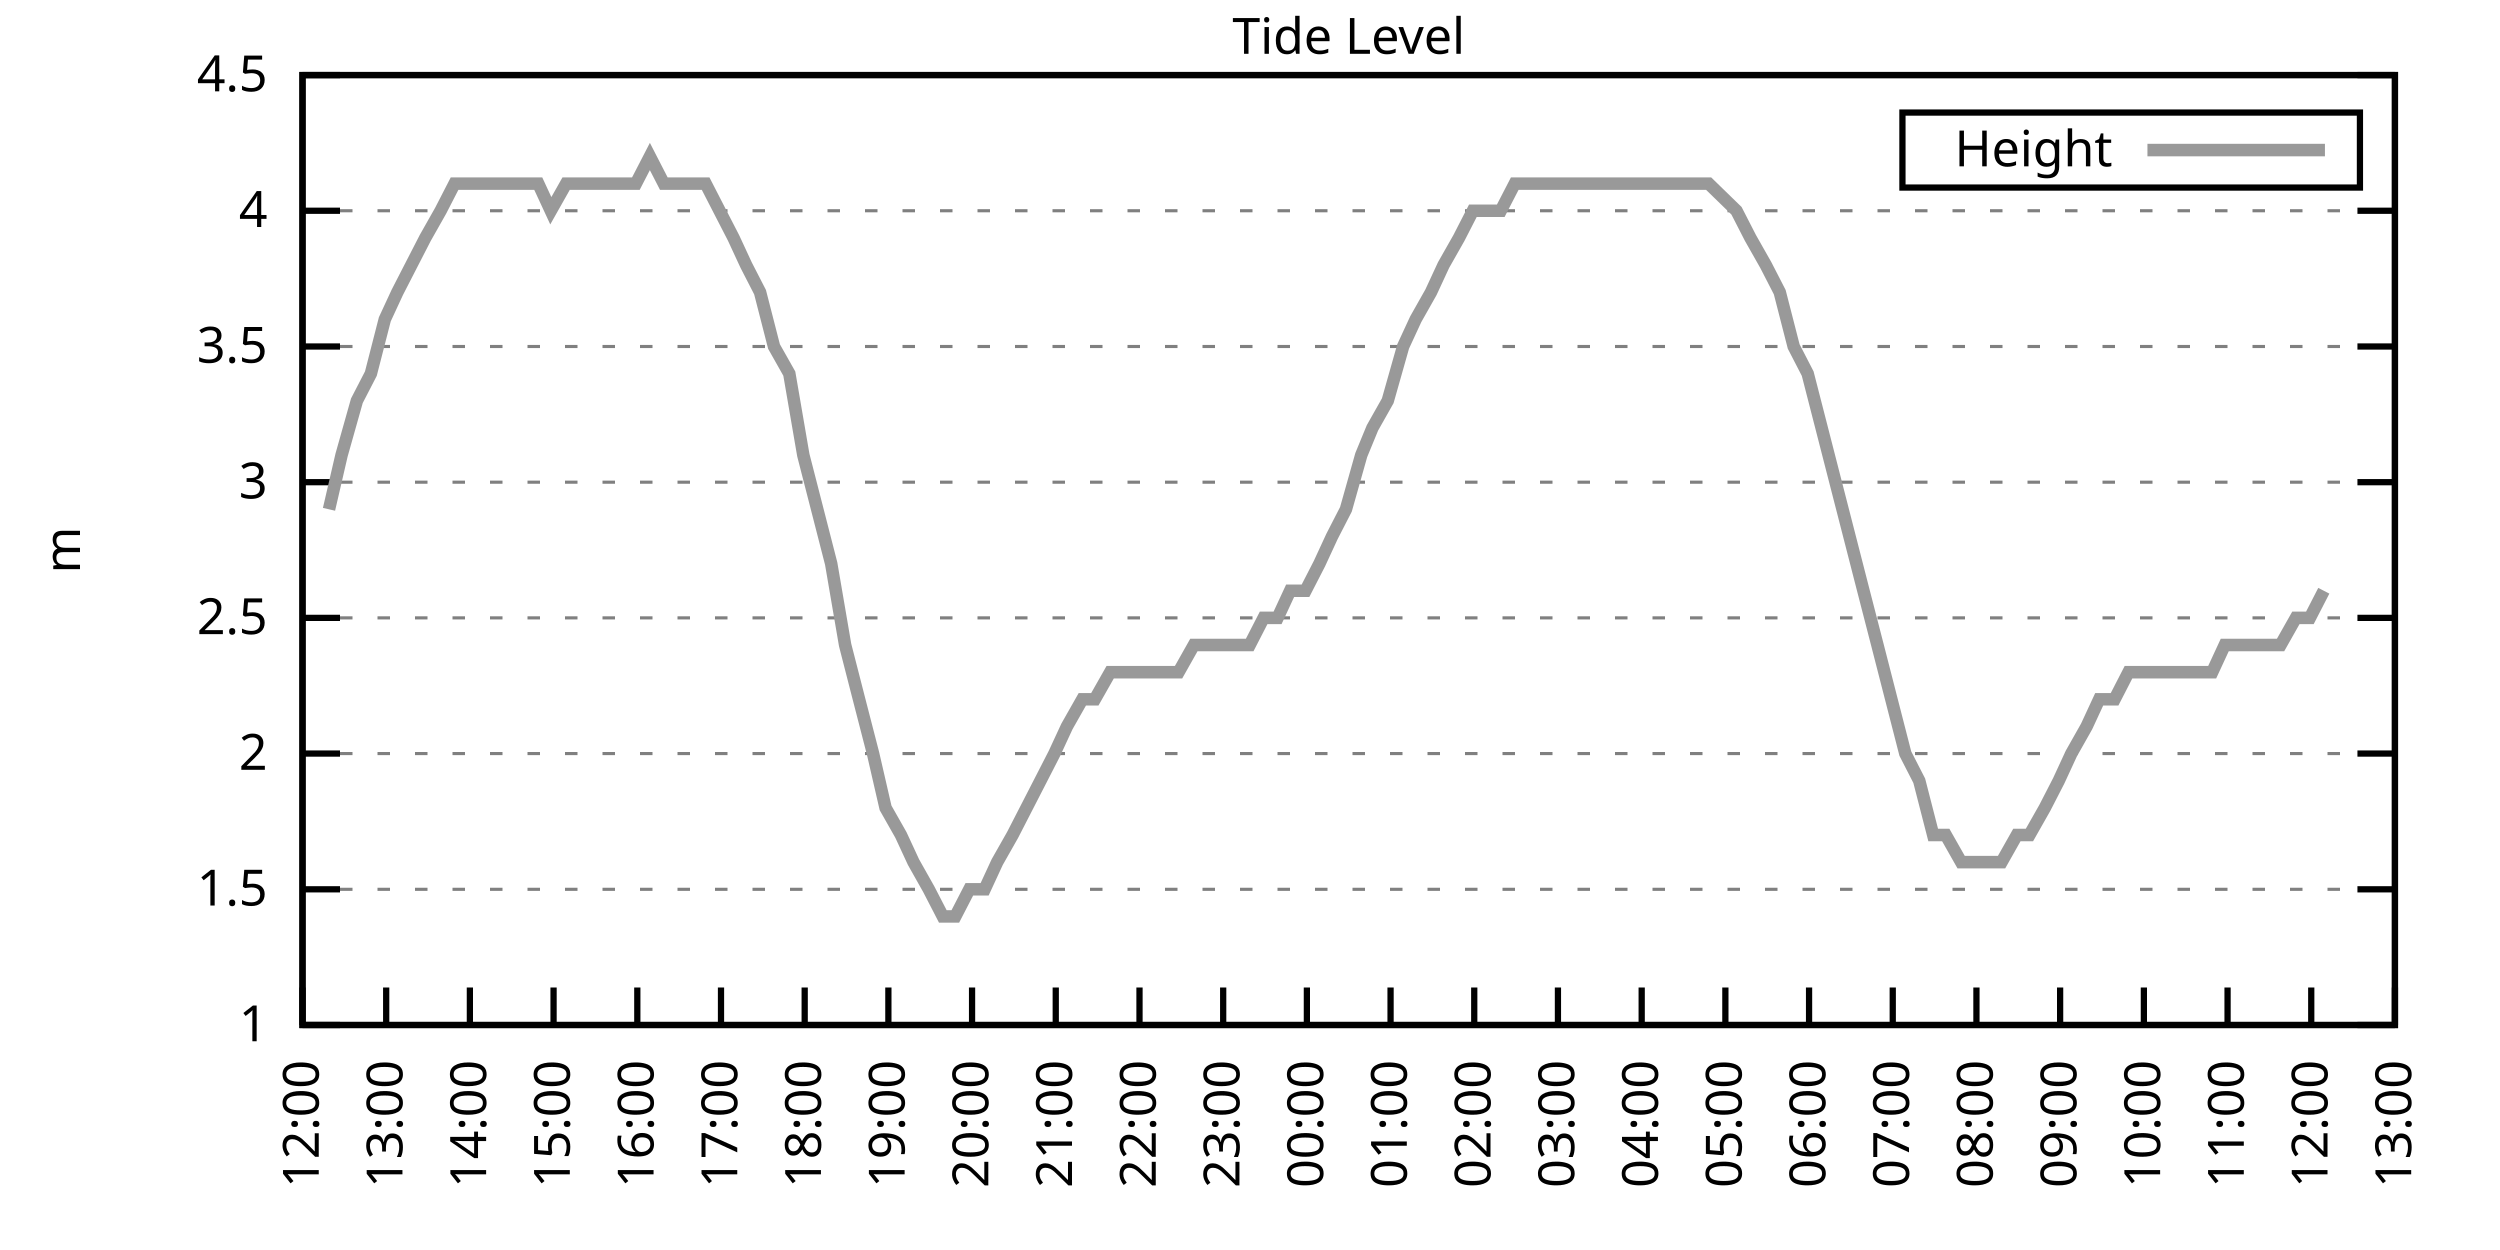
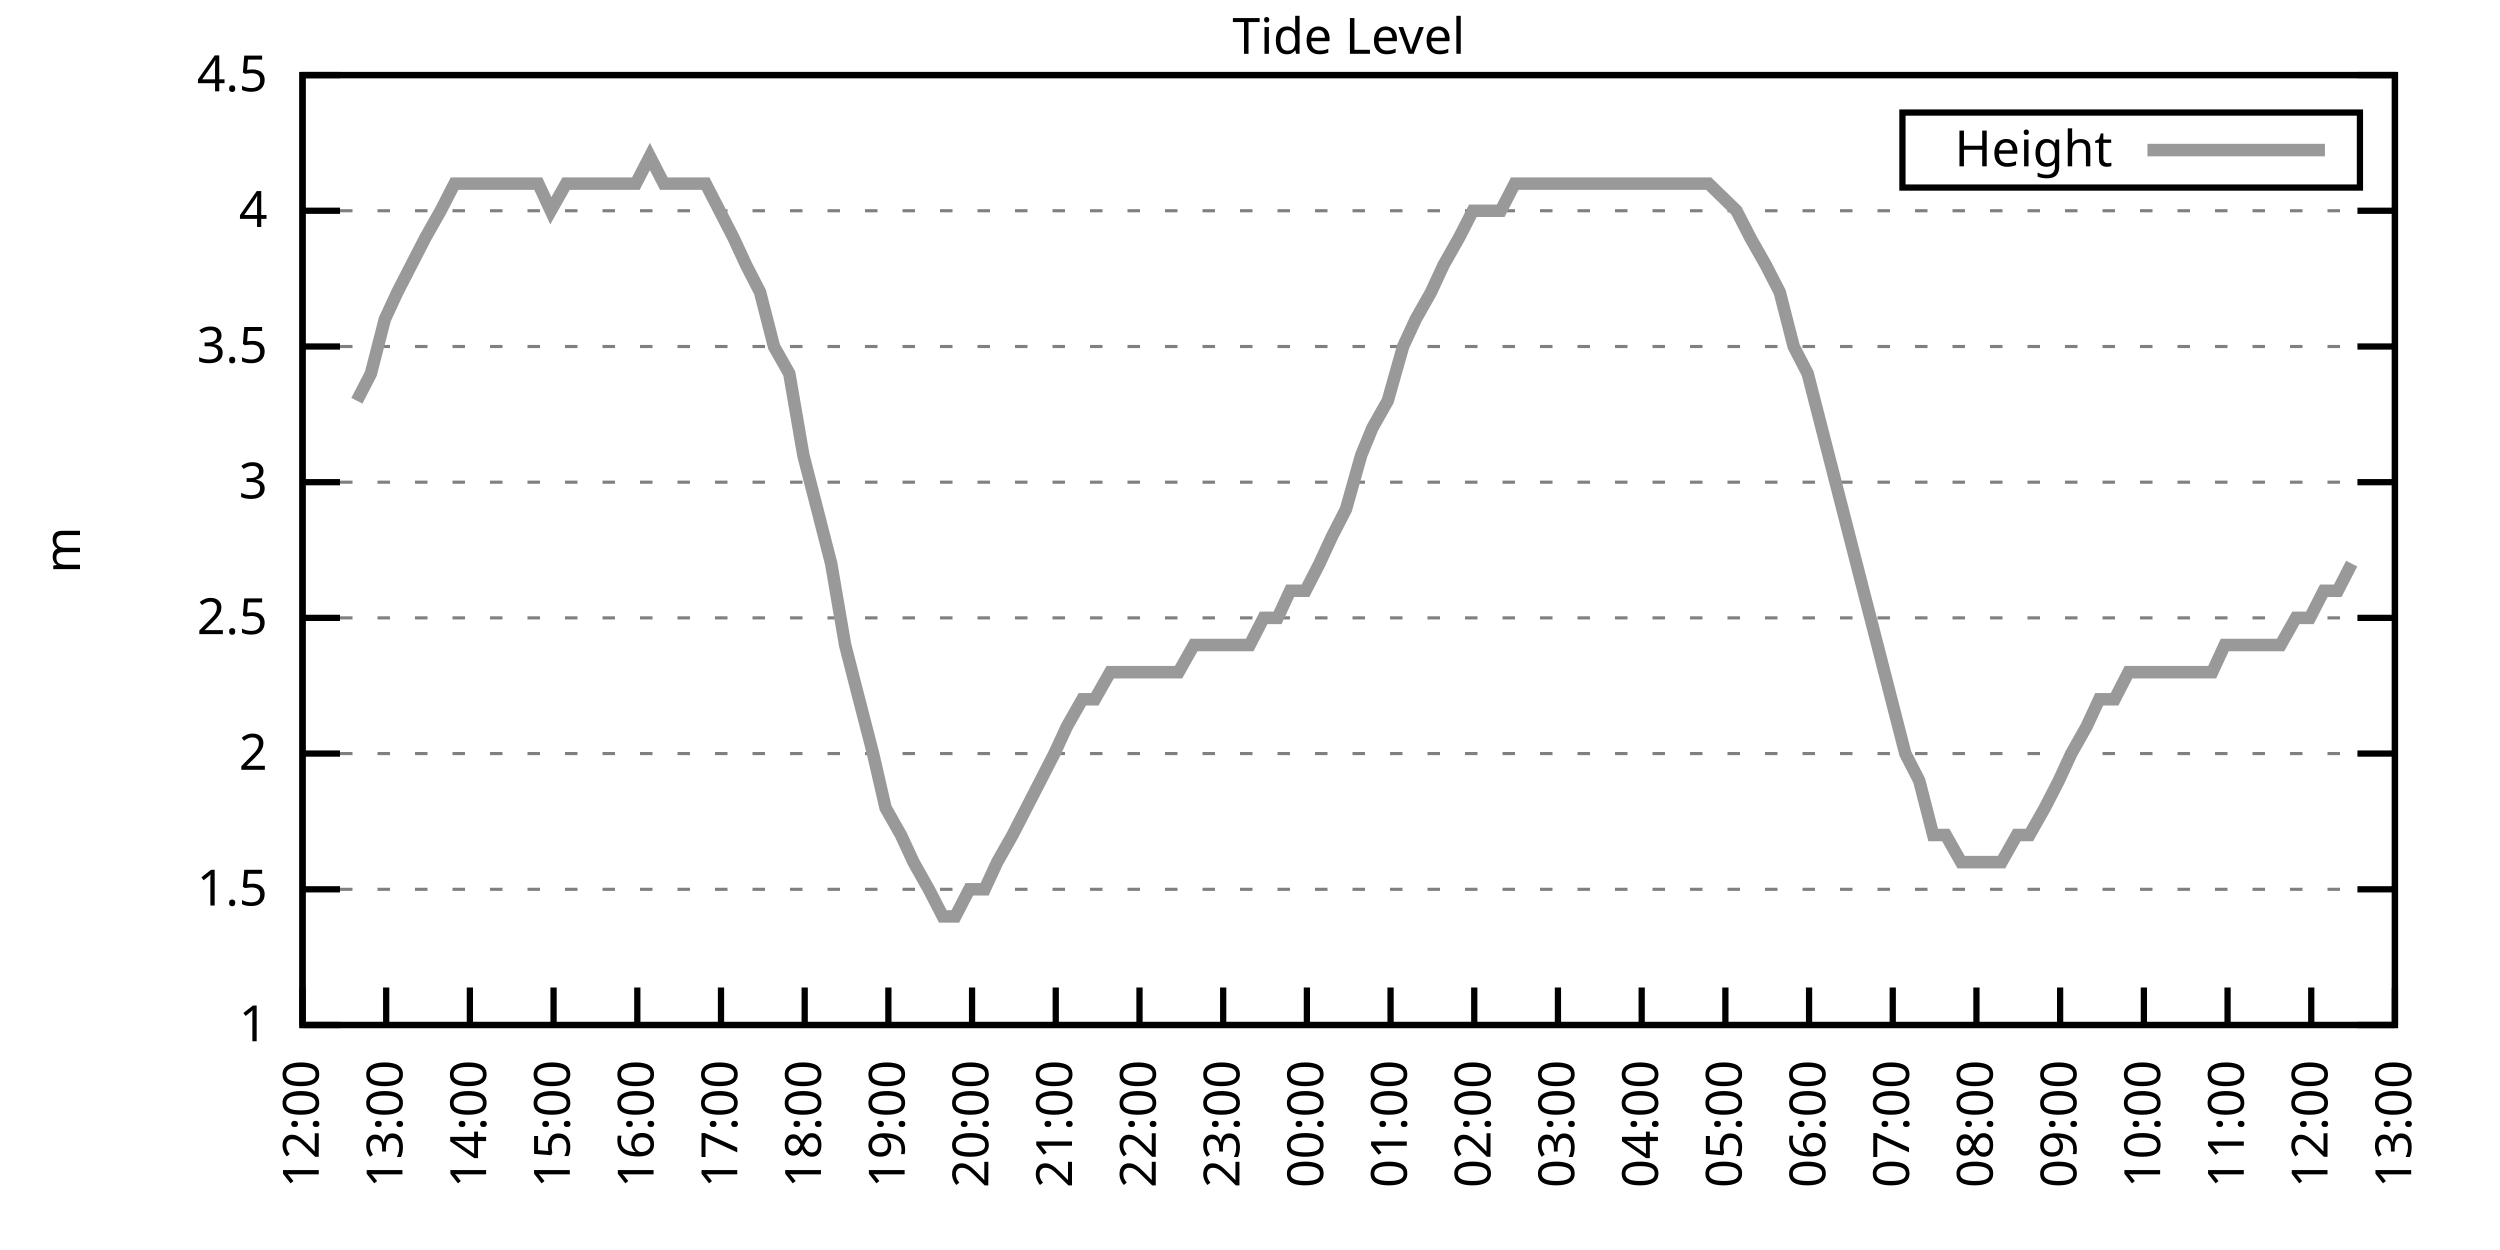
<svg xmlns="http://www.w3.org/2000/svg" xmlns:xlink="http://www.w3.org/1999/xlink" width="400" height="200" viewBox="0 0 400 200">
  <g id="gnuplot_canvas">
    <rect x="0" y="0" width="400" height="200" fill="none" />
    <defs>
      <circle id="gpDot" r="0.5" stroke-width="0.5" stroke="currentColor" />
      <path id="gpPt0" stroke-width="0.333" stroke="currentColor" d="M-1,0 h2 M0,-1 v2" />
      <path id="gpPt1" stroke-width="0.333" stroke="currentColor" d="M-1,-1 L1,1 M1,-1 L-1,1" />
      <path id="gpPt2" stroke-width="0.333" stroke="currentColor" d="M-1,0 L1,0 M0,-1 L0,1 M-1,-1 L1,1 M-1,1 L1,-1" />
      <rect id="gpPt3" stroke-width="0.333" stroke="currentColor" x="-1" y="-1" width="2" height="2" />
      <rect id="gpPt4" stroke-width="0.333" stroke="currentColor" fill="currentColor" x="-1" y="-1" width="2" height="2" />
      <circle id="gpPt5" stroke-width="0.333" stroke="currentColor" cx="0" cy="0" r="1" />
      <use xlink:href="#gpPt5" id="gpPt6" fill="currentColor" stroke="none" />
      <path id="gpPt7" stroke-width="0.333" stroke="currentColor" d="M0,-1.33 L-1.33,0.67 L1.33,0.67 z" />
      <use xlink:href="#gpPt7" id="gpPt8" fill="currentColor" stroke="none" />
      <use xlink:href="#gpPt7" id="gpPt9" stroke="currentColor" transform="rotate(180)" />
      <use xlink:href="#gpPt9" id="gpPt10" fill="currentColor" stroke="none" />
      <use xlink:href="#gpPt3" id="gpPt11" stroke="currentColor" transform="rotate(45)" />
      <use xlink:href="#gpPt11" id="gpPt12" fill="currentColor" stroke="none" />
      <path id="gpPt13" stroke-width="0.333" stroke="currentColor" d="M0,1.330 L1.265,0.411 L0.782,-1.067 L-0.782,-1.076 L-1.265,0.411 z" />
      <use xlink:href="#gpPt13" id="gpPt14" fill="currentColor" stroke="none" />
      <filter id="textbox" filterUnits="objectBoundingBox" x="0" y="0" height="1" width="1">
        <feFlood flood-color="white" flood-opacity="1" result="bgnd" />
        <feComposite in="SourceGraphic" in2="bgnd" operator="atop" />
      </filter>
      <filter id="greybox" filterUnits="objectBoundingBox" x="0" y="0" height="1" width="1">
        <feFlood flood-color="lightgrey" flood-opacity="1" result="grey" />
        <feComposite in="SourceGraphic" in2="grey" operator="atop" />
      </filter>
    </defs>
    <g fill="none" color="white" stroke="currentColor" stroke-width="1.00" stroke-linecap="butt" stroke-linejoin="miter">
</g>
    <g fill="none" color="black" stroke="currentColor" stroke-width="1.00" stroke-linecap="butt" stroke-linejoin="miter">
      <g stroke="none" shape-rendering="crispEdges">
        <polygon fill="rgb(255, 255, 255)" points="48.40,164.00 383.18,164.00 383.18,12.02 48.40,12.02 " />
      </g>
    </g>
    <g fill="none" color="black" stroke="currentColor" stroke-width="1.00" stroke-linecap="butt" stroke-linejoin="miter">
</g>
    <g fill="none" color="black" stroke="black" stroke-width="0.50" stroke-linecap="butt" stroke-linejoin="miter">
</g>
    <g fill="none" color="gray" stroke="currentColor" stroke-width="0.50" stroke-linecap="butt" stroke-linejoin="miter">
      <path stroke="gray" stroke-dasharray="2,4" class="gridline" d="M48.40,164.00 L383.19,164.00  " />
    </g>
    <g fill="none" color="gray" stroke="gray" stroke-width="1.00" stroke-linecap="butt" stroke-linejoin="miter">
</g>
    <g fill="none" color="black" stroke="currentColor" stroke-width="1.00" stroke-linecap="butt" stroke-linejoin="miter">
      <path stroke="black" d="M48.40,164.00 L54.40,164.00 M383.19,164.00 L377.19,164.00  " />
      <g transform="translate(42.80,166.60)" stroke="none" fill="black" font-family="Sans" font-size="8.00" text-anchor="end">
        <text>
          <tspan font-family="Sans"> 1</tspan>
        </text>
      </g>
    </g>
    <g fill="none" color="black" stroke="currentColor" stroke-width="1.00" stroke-linecap="butt" stroke-linejoin="miter">
</g>
    <g fill="none" color="black" stroke="black" stroke-width="0.50" stroke-linecap="butt" stroke-linejoin="miter">
</g>
    <g fill="none" color="gray" stroke="currentColor" stroke-width="0.50" stroke-linecap="butt" stroke-linejoin="miter">
      <path stroke="gray" stroke-dasharray="2,4" class="gridline" d="M48.40,142.29 L383.19,142.29  " />
    </g>
    <g fill="none" color="gray" stroke="gray" stroke-width="1.00" stroke-linecap="butt" stroke-linejoin="miter">
</g>
    <g fill="none" color="black" stroke="currentColor" stroke-width="1.00" stroke-linecap="butt" stroke-linejoin="miter">
      <path stroke="black" d="M48.40,142.29 L54.40,142.29 M383.19,142.29 L377.19,142.29  " />
      <g transform="translate(42.80,144.89)" stroke="none" fill="black" font-family="Sans" font-size="8.00" text-anchor="end">
        <text>
          <tspan font-family="Sans"> 1.5</tspan>
        </text>
      </g>
    </g>
    <g fill="none" color="black" stroke="currentColor" stroke-width="1.00" stroke-linecap="butt" stroke-linejoin="miter">
</g>
    <g fill="none" color="black" stroke="black" stroke-width="0.50" stroke-linecap="butt" stroke-linejoin="miter">
</g>
    <g fill="none" color="gray" stroke="currentColor" stroke-width="0.50" stroke-linecap="butt" stroke-linejoin="miter">
      <path stroke="gray" stroke-dasharray="2,4" class="gridline" d="M48.40,120.57 L383.19,120.57  " />
    </g>
    <g fill="none" color="gray" stroke="gray" stroke-width="1.00" stroke-linecap="butt" stroke-linejoin="miter">
</g>
    <g fill="none" color="black" stroke="currentColor" stroke-width="1.00" stroke-linecap="butt" stroke-linejoin="miter">
      <path stroke="black" d="M48.40,120.57 L54.40,120.57 M383.19,120.57 L377.19,120.57  " />
      <g transform="translate(42.80,123.17)" stroke="none" fill="black" font-family="Sans" font-size="8.00" text-anchor="end">
        <text>
          <tspan font-family="Sans"> 2</tspan>
        </text>
      </g>
    </g>
    <g fill="none" color="black" stroke="currentColor" stroke-width="1.00" stroke-linecap="butt" stroke-linejoin="miter">
</g>
    <g fill="none" color="black" stroke="black" stroke-width="0.50" stroke-linecap="butt" stroke-linejoin="miter">
</g>
    <g fill="none" color="gray" stroke="currentColor" stroke-width="0.50" stroke-linecap="butt" stroke-linejoin="miter">
      <path stroke="gray" stroke-dasharray="2,4" class="gridline" d="M48.40,98.86 L383.19,98.86  " />
    </g>
    <g fill="none" color="gray" stroke="gray" stroke-width="1.00" stroke-linecap="butt" stroke-linejoin="miter">
</g>
    <g fill="none" color="black" stroke="currentColor" stroke-width="1.00" stroke-linecap="butt" stroke-linejoin="miter">
      <path stroke="black" d="M48.40,98.86 L54.40,98.86 M383.19,98.86 L377.19,98.86  " />
      <g transform="translate(42.80,101.46)" stroke="none" fill="black" font-family="Sans" font-size="8.00" text-anchor="end">
        <text>
          <tspan font-family="Sans"> 2.5</tspan>
        </text>
      </g>
    </g>
    <g fill="none" color="black" stroke="currentColor" stroke-width="1.00" stroke-linecap="butt" stroke-linejoin="miter">
</g>
    <g fill="none" color="black" stroke="black" stroke-width="0.50" stroke-linecap="butt" stroke-linejoin="miter">
</g>
    <g fill="none" color="gray" stroke="currentColor" stroke-width="0.50" stroke-linecap="butt" stroke-linejoin="miter">
      <path stroke="gray" stroke-dasharray="2,4" class="gridline" d="M48.40,77.15 L383.19,77.15  " />
    </g>
    <g fill="none" color="gray" stroke="gray" stroke-width="1.00" stroke-linecap="butt" stroke-linejoin="miter">
</g>
    <g fill="none" color="black" stroke="currentColor" stroke-width="1.00" stroke-linecap="butt" stroke-linejoin="miter">
      <path stroke="black" d="M48.40,77.15 L54.40,77.15 M383.19,77.15 L377.19,77.15  " />
      <g transform="translate(42.80,79.75)" stroke="none" fill="black" font-family="Sans" font-size="8.00" text-anchor="end">
        <text>
          <tspan font-family="Sans"> 3</tspan>
        </text>
      </g>
    </g>
    <g fill="none" color="black" stroke="currentColor" stroke-width="1.00" stroke-linecap="butt" stroke-linejoin="miter">
</g>
    <g fill="none" color="black" stroke="black" stroke-width="0.50" stroke-linecap="butt" stroke-linejoin="miter">
</g>
    <g fill="none" color="gray" stroke="currentColor" stroke-width="0.50" stroke-linecap="butt" stroke-linejoin="miter">
      <path stroke="gray" stroke-dasharray="2,4" class="gridline" d="M48.40,55.44 L383.19,55.44  " />
    </g>
    <g fill="none" color="gray" stroke="gray" stroke-width="1.00" stroke-linecap="butt" stroke-linejoin="miter">
</g>
    <g fill="none" color="black" stroke="currentColor" stroke-width="1.00" stroke-linecap="butt" stroke-linejoin="miter">
      <path stroke="black" d="M48.40,55.44 L54.40,55.44 M383.19,55.44 L377.19,55.44  " />
      <g transform="translate(42.80,58.04)" stroke="none" fill="black" font-family="Sans" font-size="8.00" text-anchor="end">
        <text>
          <tspan font-family="Sans"> 3.5</tspan>
        </text>
      </g>
    </g>
    <g fill="none" color="black" stroke="currentColor" stroke-width="1.00" stroke-linecap="butt" stroke-linejoin="miter">
</g>
    <g fill="none" color="black" stroke="black" stroke-width="0.50" stroke-linecap="butt" stroke-linejoin="miter">
</g>
    <g fill="none" color="gray" stroke="currentColor" stroke-width="0.50" stroke-linecap="butt" stroke-linejoin="miter">
      <path stroke="gray" stroke-dasharray="2,4" class="gridline" d="M48.40,33.72 L383.19,33.72  " />
    </g>
    <g fill="none" color="gray" stroke="gray" stroke-width="1.00" stroke-linecap="butt" stroke-linejoin="miter">
</g>
    <g fill="none" color="black" stroke="currentColor" stroke-width="1.00" stroke-linecap="butt" stroke-linejoin="miter">
      <path stroke="black" d="M48.40,33.72 L54.40,33.72 M383.19,33.72 L377.19,33.72  " />
      <g transform="translate(42.80,36.32)" stroke="none" fill="black" font-family="Sans" font-size="8.00" text-anchor="end">
        <text>
          <tspan font-family="Sans"> 4</tspan>
        </text>
      </g>
    </g>
    <g fill="none" color="black" stroke="currentColor" stroke-width="1.00" stroke-linecap="butt" stroke-linejoin="miter">
</g>
    <g fill="none" color="black" stroke="black" stroke-width="0.50" stroke-linecap="butt" stroke-linejoin="miter">
</g>
    <g fill="none" color="gray" stroke="currentColor" stroke-width="0.50" stroke-linecap="butt" stroke-linejoin="miter">
      <path stroke="gray" stroke-dasharray="2,4" class="gridline" d="M48.40,12.01 L383.19,12.01  " />
    </g>
    <g fill="none" color="gray" stroke="gray" stroke-width="1.00" stroke-linecap="butt" stroke-linejoin="miter">
</g>
    <g fill="none" color="black" stroke="currentColor" stroke-width="1.00" stroke-linecap="butt" stroke-linejoin="miter">
      <path stroke="black" d="M48.40,12.01 L54.40,12.01 M383.19,12.01 L377.19,12.01  " />
      <g transform="translate(42.80,14.61)" stroke="none" fill="black" font-family="Sans" font-size="8.00" text-anchor="end">
        <text>
          <tspan font-family="Sans"> 4.5</tspan>
        </text>
      </g>
    </g>
    <g fill="none" color="black" stroke="currentColor" stroke-width="1.00" stroke-linecap="butt" stroke-linejoin="miter">
      <path stroke="black" d="M48.40,164.00 L48.40,158.00  " />
      <g transform="translate(51.00,169.60) rotate(270.00)" stroke="none" fill="black" font-family="Sans" font-size="8.00" text-anchor="end">
        <text>
          <tspan font-family="Sans">12:00</tspan>
        </text>
      </g>
    </g>
    <g fill="none" color="black" stroke="currentColor" stroke-width="1.00" stroke-linecap="butt" stroke-linejoin="miter">
      <path stroke="black" d="M61.79,164.00 L61.79,158.00  " />
      <g transform="translate(64.39,169.60) rotate(270.00)" stroke="none" fill="black" font-family="Sans" font-size="8.00" text-anchor="end">
        <text>
          <tspan font-family="Sans">13:00</tspan>
        </text>
      </g>
    </g>
    <g fill="none" color="black" stroke="currentColor" stroke-width="1.00" stroke-linecap="butt" stroke-linejoin="miter">
      <path stroke="black" d="M75.18,164.00 L75.18,158.00  " />
      <g transform="translate(77.78,169.60) rotate(270.00)" stroke="none" fill="black" font-family="Sans" font-size="8.00" text-anchor="end">
        <text>
          <tspan font-family="Sans">14:00</tspan>
        </text>
      </g>
    </g>
    <g fill="none" color="black" stroke="currentColor" stroke-width="1.00" stroke-linecap="butt" stroke-linejoin="miter">
      <path stroke="black" d="M88.57,164.00 L88.57,158.00  " />
      <g transform="translate(91.17,169.60) rotate(270.00)" stroke="none" fill="black" font-family="Sans" font-size="8.00" text-anchor="end">
        <text>
          <tspan font-family="Sans">15:00</tspan>
        </text>
      </g>
    </g>
    <g fill="none" color="black" stroke="currentColor" stroke-width="1.00" stroke-linecap="butt" stroke-linejoin="miter">
      <path stroke="black" d="M101.97,164.00 L101.97,158.00  " />
      <g transform="translate(104.57,169.60) rotate(270.00)" stroke="none" fill="black" font-family="Sans" font-size="8.00" text-anchor="end">
        <text>
          <tspan font-family="Sans">16:00</tspan>
        </text>
      </g>
    </g>
    <g fill="none" color="black" stroke="currentColor" stroke-width="1.00" stroke-linecap="butt" stroke-linejoin="miter">
      <path stroke="black" d="M115.36,164.00 L115.36,158.00  " />
      <g transform="translate(117.96,169.60) rotate(270.00)" stroke="none" fill="black" font-family="Sans" font-size="8.00" text-anchor="end">
        <text>
          <tspan font-family="Sans">17:00</tspan>
        </text>
      </g>
    </g>
    <g fill="none" color="black" stroke="currentColor" stroke-width="1.00" stroke-linecap="butt" stroke-linejoin="miter">
      <path stroke="black" d="M128.75,164.00 L128.75,158.00  " />
      <g transform="translate(131.35,169.60) rotate(270.00)" stroke="none" fill="black" font-family="Sans" font-size="8.00" text-anchor="end">
        <text>
          <tspan font-family="Sans">18:00</tspan>
        </text>
      </g>
    </g>
    <g fill="none" color="black" stroke="currentColor" stroke-width="1.00" stroke-linecap="butt" stroke-linejoin="miter">
      <path stroke="black" d="M142.14,164.00 L142.14,158.00  " />
      <g transform="translate(144.74,169.60) rotate(270.00)" stroke="none" fill="black" font-family="Sans" font-size="8.00" text-anchor="end">
        <text>
          <tspan font-family="Sans">19:00</tspan>
        </text>
      </g>
    </g>
    <g fill="none" color="black" stroke="currentColor" stroke-width="1.00" stroke-linecap="butt" stroke-linejoin="miter">
      <path stroke="black" d="M155.53,164.00 L155.53,158.00  " />
      <g transform="translate(158.13,169.60) rotate(270.00)" stroke="none" fill="black" font-family="Sans" font-size="8.00" text-anchor="end">
        <text>
          <tspan font-family="Sans">20:00</tspan>
        </text>
      </g>
    </g>
    <g fill="none" color="black" stroke="currentColor" stroke-width="1.00" stroke-linecap="butt" stroke-linejoin="miter">
      <path stroke="black" d="M168.92,164.00 L168.92,158.00  " />
      <g transform="translate(171.52,169.60) rotate(270.00)" stroke="none" fill="black" font-family="Sans" font-size="8.00" text-anchor="end">
        <text>
          <tspan font-family="Sans">21:00</tspan>
        </text>
      </g>
    </g>
    <g fill="none" color="black" stroke="currentColor" stroke-width="1.00" stroke-linecap="butt" stroke-linejoin="miter">
      <path stroke="black" d="M182.32,164.00 L182.32,158.00  " />
      <g transform="translate(184.92,169.60) rotate(270.00)" stroke="none" fill="black" font-family="Sans" font-size="8.00" text-anchor="end">
        <text>
          <tspan font-family="Sans">22:00</tspan>
        </text>
      </g>
    </g>
    <g fill="none" color="black" stroke="currentColor" stroke-width="1.00" stroke-linecap="butt" stroke-linejoin="miter">
      <path stroke="black" d="M195.71,164.00 L195.71,158.00  " />
      <g transform="translate(198.31,169.60) rotate(270.00)" stroke="none" fill="black" font-family="Sans" font-size="8.00" text-anchor="end">
        <text>
          <tspan font-family="Sans">23:00</tspan>
        </text>
      </g>
    </g>
    <g fill="none" color="black" stroke="currentColor" stroke-width="1.00" stroke-linecap="butt" stroke-linejoin="miter">
      <path stroke="black" d="M209.10,164.00 L209.10,158.00  " />
      <g transform="translate(211.70,169.60) rotate(270.00)" stroke="none" fill="black" font-family="Sans" font-size="8.00" text-anchor="end">
        <text>
          <tspan font-family="Sans">00:00</tspan>
        </text>
      </g>
    </g>
    <g fill="none" color="black" stroke="currentColor" stroke-width="1.00" stroke-linecap="butt" stroke-linejoin="miter">
      <path stroke="black" d="M222.49,164.00 L222.49,158.00  " />
      <g transform="translate(225.09,169.60) rotate(270.00)" stroke="none" fill="black" font-family="Sans" font-size="8.00" text-anchor="end">
        <text>
          <tspan font-family="Sans">01:00</tspan>
        </text>
      </g>
    </g>
    <g fill="none" color="black" stroke="currentColor" stroke-width="1.00" stroke-linecap="butt" stroke-linejoin="miter">
      <path stroke="black" d="M235.88,164.00 L235.88,158.00  " />
      <g transform="translate(238.48,169.60) rotate(270.00)" stroke="none" fill="black" font-family="Sans" font-size="8.00" text-anchor="end">
        <text>
          <tspan font-family="Sans">02:00</tspan>
        </text>
      </g>
    </g>
    <g fill="none" color="black" stroke="currentColor" stroke-width="1.00" stroke-linecap="butt" stroke-linejoin="miter">
      <path stroke="black" d="M249.27,164.00 L249.27,158.00  " />
      <g transform="translate(251.87,169.60) rotate(270.00)" stroke="none" fill="black" font-family="Sans" font-size="8.00" text-anchor="end">
        <text>
          <tspan font-family="Sans">03:00</tspan>
        </text>
      </g>
    </g>
    <g fill="none" color="black" stroke="currentColor" stroke-width="1.00" stroke-linecap="butt" stroke-linejoin="miter">
      <path stroke="black" d="M262.67,164.00 L262.67,158.00  " />
      <g transform="translate(265.27,169.60) rotate(270.00)" stroke="none" fill="black" font-family="Sans" font-size="8.00" text-anchor="end">
        <text>
          <tspan font-family="Sans">04:00</tspan>
        </text>
      </g>
    </g>
    <g fill="none" color="black" stroke="currentColor" stroke-width="1.00" stroke-linecap="butt" stroke-linejoin="miter">
      <path stroke="black" d="M276.06,164.00 L276.06,158.00  " />
      <g transform="translate(278.66,169.60) rotate(270.00)" stroke="none" fill="black" font-family="Sans" font-size="8.00" text-anchor="end">
        <text>
          <tspan font-family="Sans">05:00</tspan>
        </text>
      </g>
    </g>
    <g fill="none" color="black" stroke="currentColor" stroke-width="1.00" stroke-linecap="butt" stroke-linejoin="miter">
      <path stroke="black" d="M289.45,164.00 L289.45,158.00  " />
      <g transform="translate(292.05,169.60) rotate(270.00)" stroke="none" fill="black" font-family="Sans" font-size="8.00" text-anchor="end">
        <text>
          <tspan font-family="Sans">06:00</tspan>
        </text>
      </g>
    </g>
    <g fill="none" color="black" stroke="currentColor" stroke-width="1.00" stroke-linecap="butt" stroke-linejoin="miter">
      <path stroke="black" d="M302.84,164.00 L302.84,158.00  " />
      <g transform="translate(305.44,169.60) rotate(270.00)" stroke="none" fill="black" font-family="Sans" font-size="8.00" text-anchor="end">
        <text>
          <tspan font-family="Sans">07:00</tspan>
        </text>
      </g>
    </g>
    <g fill="none" color="black" stroke="currentColor" stroke-width="1.00" stroke-linecap="butt" stroke-linejoin="miter">
      <path stroke="black" d="M316.23,164.00 L316.23,158.00  " />
      <g transform="translate(318.83,169.60) rotate(270.00)" stroke="none" fill="black" font-family="Sans" font-size="8.00" text-anchor="end">
        <text>
          <tspan font-family="Sans">08:00</tspan>
        </text>
      </g>
    </g>
    <g fill="none" color="black" stroke="currentColor" stroke-width="1.00" stroke-linecap="butt" stroke-linejoin="miter">
      <path stroke="black" d="M329.62,164.00 L329.62,158.00  " />
      <g transform="translate(332.22,169.60) rotate(270.00)" stroke="none" fill="black" font-family="Sans" font-size="8.00" text-anchor="end">
        <text>
          <tspan font-family="Sans">09:00</tspan>
        </text>
      </g>
    </g>
    <g fill="none" color="black" stroke="currentColor" stroke-width="1.00" stroke-linecap="butt" stroke-linejoin="miter">
      <path stroke="black" d="M343.02,164.00 L343.02,158.00  " />
      <g transform="translate(345.62,169.60) rotate(270.00)" stroke="none" fill="black" font-family="Sans" font-size="8.00" text-anchor="end">
        <text>
          <tspan font-family="Sans">10:00</tspan>
        </text>
      </g>
    </g>
    <g fill="none" color="black" stroke="currentColor" stroke-width="1.00" stroke-linecap="butt" stroke-linejoin="miter">
      <path stroke="black" d="M356.41,164.00 L356.41,158.00  " />
      <g transform="translate(359.01,169.60) rotate(270.00)" stroke="none" fill="black" font-family="Sans" font-size="8.00" text-anchor="end">
        <text>
          <tspan font-family="Sans">11:00</tspan>
        </text>
      </g>
    </g>
    <g fill="none" color="black" stroke="currentColor" stroke-width="1.00" stroke-linecap="butt" stroke-linejoin="miter">
      <path stroke="black" d="M369.80,164.00 L369.80,158.00  " />
      <g transform="translate(372.40,169.60) rotate(270.00)" stroke="none" fill="black" font-family="Sans" font-size="8.00" text-anchor="end">
        <text>
          <tspan font-family="Sans">12:00</tspan>
        </text>
      </g>
    </g>
    <g fill="none" color="black" stroke="currentColor" stroke-width="1.00" stroke-linecap="butt" stroke-linejoin="miter">
      <path stroke="black" d="M383.19,164.00 L383.19,158.00  " />
      <g transform="translate(385.79,169.60) rotate(270.00)" stroke="none" fill="black" font-family="Sans" font-size="8.00" text-anchor="end">
        <text>
          <tspan font-family="Sans">13:00</tspan>
        </text>
      </g>
    </g>
    <g fill="none" color="black" stroke="currentColor" stroke-width="1.00" stroke-linecap="butt" stroke-linejoin="miter">
</g>
    <g fill="none" color="black" stroke="currentColor" stroke-width="1.00" stroke-linecap="butt" stroke-linejoin="miter">
      <path stroke="black" d="M48.40,12.01 L48.40,164.00 L383.19,164.00 L383.19,12.01 L48.40,12.01 Z  " />
    </g>
    <g fill="none" color="black" stroke="currentColor" stroke-width="1.00" stroke-linecap="butt" stroke-linejoin="miter">
</g>
    <g fill="none" color="black" stroke="currentColor" stroke-width="1.00" stroke-linecap="butt" stroke-linejoin="miter">
      <path stroke="black" d="M304.39,30.01 L304.39,18.01 L377.59,18.01 L377.59,30.01 L304.39,30.01 Z  " />
    </g>
    <g id="Tide_level_plot_1">
      <g fill="none" color="white" stroke="black" stroke-width="2.00" stroke-linecap="butt" stroke-linejoin="miter">
</g>
      <g fill="none" color="black" stroke="currentColor" stroke-width="2.00" stroke-linecap="butt" stroke-linejoin="miter">
        <g transform="translate(337.99,26.61)" stroke="none" fill="black" font-family="Sans" font-size="8.00" text-anchor="end">
          <text>
            <tspan font-family="Sans">Height</tspan>
          </text>
        </g>
      </g>
      <g fill="none" color="black" stroke="currentColor" stroke-width="2.00" stroke-linecap="butt" stroke-linejoin="miter">
-         <path stroke="rgb(153, 153, 153)" d="M343.59,24.01 L371.99,24.01 M52.64,81.49 L54.65,72.81 L57.10,64.12 L59.34,59.78 L61.57,51.09 L63.58,46.75   L65.81,42.41 L68.04,38.07 L70.50,33.72 L72.73,29.38 L74.96,29.38 L77.19,29.38 L79.20,29.38 L81.43,29.38   L83.89,29.38 L86.12,29.38 L88.13,33.72 L90.58,29.38 L92.82,29.38 L95.05,29.38 L97.28,29.38 L99.29,29.38   L101.74,29.38 L103.98,25.04 L106.21,29.38 L108.44,29.38 L110.45,29.38 L112.90,29.38 L115.13,33.72 L117.37,38.07   L119.38,42.41 L121.61,46.75 L123.84,55.44 L126.29,59.78 L128.53,72.81 L130.76,81.49 L132.99,90.18 L135.22,103.20   L137.45,111.89 L139.69,120.57 L141.69,129.26 L144.15,133.60 L146.16,137.94 L148.61,142.29 L150.85,146.63 L152.85,146.63   L155.09,142.29 L157.54,142.29 L159.55,137.94 L162.01,133.60 L164.24,129.26 L166.47,124.92 L168.70,120.57 L170.71,116.23   L173.17,111.89 L175.17,111.89 L177.63,107.55 L179.64,107.55 L181.87,107.55 L184.32,107.55 L186.56,107.55 L188.57,107.55   L191.02,103.20 L193.25,103.20 L195.48,103.20 L197.49,103.20 L199.95,103.20 L202.18,98.86 L204.41,98.86 L206.42,94.52   L208.88,94.52 L211.11,90.18 L213.12,85.83 L215.35,81.49 L217.80,72.81 L219.59,68.46 L222.04,64.12 L224.50,55.44   L226.51,51.09 L228.96,46.75 L230.97,42.41 L233.43,38.07 L235.66,33.72 L237.89,33.72 L240.12,33.72 L242.36,29.38   L244.59,29.38 L246.60,29.38 L251.28,29.38 L253.29,29.38 L255.75,29.38 L257.76,29.38 L259.99,29.38 L262.44,29.38   L264.45,29.38 L266.68,29.38 L268.92,29.38 L271.15,29.38 L273.38,29.38 L277.84,33.72 L280.07,38.07 L282.53,42.41   L284.76,46.75 L286.99,55.44 L289.23,59.78 L291.46,68.46 L293.69,77.15 L295.92,85.83 L298.15,94.52 L300.39,103.20   L302.62,111.89 L304.85,120.57 L307.08,124.92 L309.31,133.60 L311.32,133.60 L313.78,137.94 L315.79,137.94 L318.02,137.94   L320.25,137.94 L322.70,133.60 L324.71,133.60 L327.17,129.26 L329.40,124.92 L331.41,120.57 L333.86,116.23 L335.87,111.89   L338.33,111.89 L340.56,107.55 L342.57,107.55 L344.80,107.55 L347.03,107.55 L349.49,107.55 L351.72,107.55 L353.95,107.55   L355.96,103.20 L358.42,103.20 L360.65,103.20 L362.88,103.20 L364.89,103.20 L367.34,98.86 L369.58,98.86 L371.81,94.52    " />
+         <path stroke="rgb(153, 153, 153)" d="M343.59,24.01 L371.99,24.01 M57.10,64.12 L59.34,59.78 L61.57,51.09 L63.58,46.75 L65.81,42.41 L68.04,38.07   L70.50,33.72 L72.73,29.38 L74.96,29.38 L77.19,29.38 L79.20,29.38 L81.43,29.38 L83.89,29.38 L86.12,29.38   L88.13,33.72 L90.58,29.38 L92.82,29.38 L95.05,29.38 L97.28,29.38 L99.29,29.38 L101.74,29.38 L103.98,25.04   L106.21,29.38 L108.44,29.38 L110.45,29.38 L112.90,29.38 L115.13,33.72 L117.37,38.07 L119.38,42.41 L121.61,46.75   L123.84,55.44 L126.29,59.78 L128.53,72.81 L130.76,81.49 L132.99,90.18 L135.22,103.20 L137.45,111.89 L139.69,120.57   L141.69,129.26 L144.15,133.60 L146.16,137.94 L148.61,142.29 L150.85,146.63 L152.85,146.63 L155.09,142.29 L157.54,142.29   L159.55,137.94 L162.01,133.60 L164.24,129.26 L166.47,124.92 L168.70,120.57 L170.71,116.23 L173.17,111.89 L175.17,111.89   L177.63,107.55 L179.64,107.55 L181.87,107.55 L184.32,107.55 L186.56,107.55 L188.57,107.55 L191.02,103.20 L193.25,103.20   L195.48,103.20 L197.49,103.20 L199.95,103.20 L202.18,98.86 L204.41,98.86 L206.42,94.52 L208.88,94.52 L211.11,90.18   L213.12,85.83 L215.35,81.49 L217.80,72.81 L219.59,68.46 L222.04,64.12 L224.50,55.44 L226.51,51.09 L228.96,46.75   L230.97,42.41 L233.43,38.07 L235.66,33.72 L237.89,33.72 L240.12,33.72 L242.36,29.38 L244.59,29.38 L246.60,29.38   L251.28,29.38 L253.29,29.38 L255.75,29.38 L257.76,29.38 L259.99,29.38 L262.44,29.38 L264.45,29.38 L266.68,29.38   L268.92,29.38 L271.15,29.38 L273.38,29.38 L277.84,33.72 L280.07,38.07 L282.53,42.41 L284.76,46.75 L286.99,55.44   L289.23,59.78 L291.46,68.46 L293.69,77.15 L295.92,85.83 L298.15,94.52 L300.39,103.20 L302.62,111.89 L304.85,120.57   L307.08,124.92 L309.31,133.60 L311.32,133.60 L313.78,137.94 L315.79,137.94 L318.02,137.94 L320.25,137.94 L322.70,133.60   L324.71,133.60 L327.17,129.26 L329.40,124.92 L331.41,120.57 L333.86,116.23 L335.87,111.89 L338.33,111.89 L340.56,107.55   L342.57,107.55 L344.80,107.55 L347.03,107.55 L349.49,107.55 L351.72,107.55 L353.95,107.55 L355.96,103.20 L358.42,103.20   L360.65,103.20 L362.88,103.20 L364.89,103.20 L367.34,98.86 L369.58,98.86 L371.81,94.52 L374.04,94.52 L376.27,90.18    " />
      </g>
    </g>
    <g fill="none" color="black" stroke="currentColor" stroke-width="2.00" stroke-linecap="butt" stroke-linejoin="miter">
</g>
    <g fill="none" color="black" stroke="black" stroke-width="1.00" stroke-linecap="butt" stroke-linejoin="miter">
</g>
    <g fill="none" color="black" stroke="currentColor" stroke-width="1.00" stroke-linecap="butt" stroke-linejoin="miter">
      <path stroke="black" d="M48.40,12.01 L48.40,164.00 L383.19,164.00 L383.19,12.01 L48.40,12.01 Z  " />
      <g transform="translate(12.80,88.01) rotate(270.00)" stroke="none" fill="black" font-family="Sans" font-size="8.00" text-anchor="middle">
        <text>
          <tspan font-family="Sans">m</tspan>
        </text>
      </g>
    </g>
    <g fill="none" color="black" stroke="currentColor" stroke-width="1.00" stroke-linecap="butt" stroke-linejoin="miter">
</g>
    <g fill="none" color="black" stroke="currentColor" stroke-width="1.00" stroke-linecap="butt" stroke-linejoin="miter">
      <g transform="translate(215.79,8.61)" stroke="none" fill="black" font-family="Sans" font-size="8.00" text-anchor="middle">
        <text>
          <tspan font-family="Sans">Tide Level</tspan>
        </text>
      </g>
    </g>
    <g fill="none" color="black" stroke="currentColor" stroke-width="1.00" stroke-linecap="butt" stroke-linejoin="miter">
</g>
  </g>
</svg>
